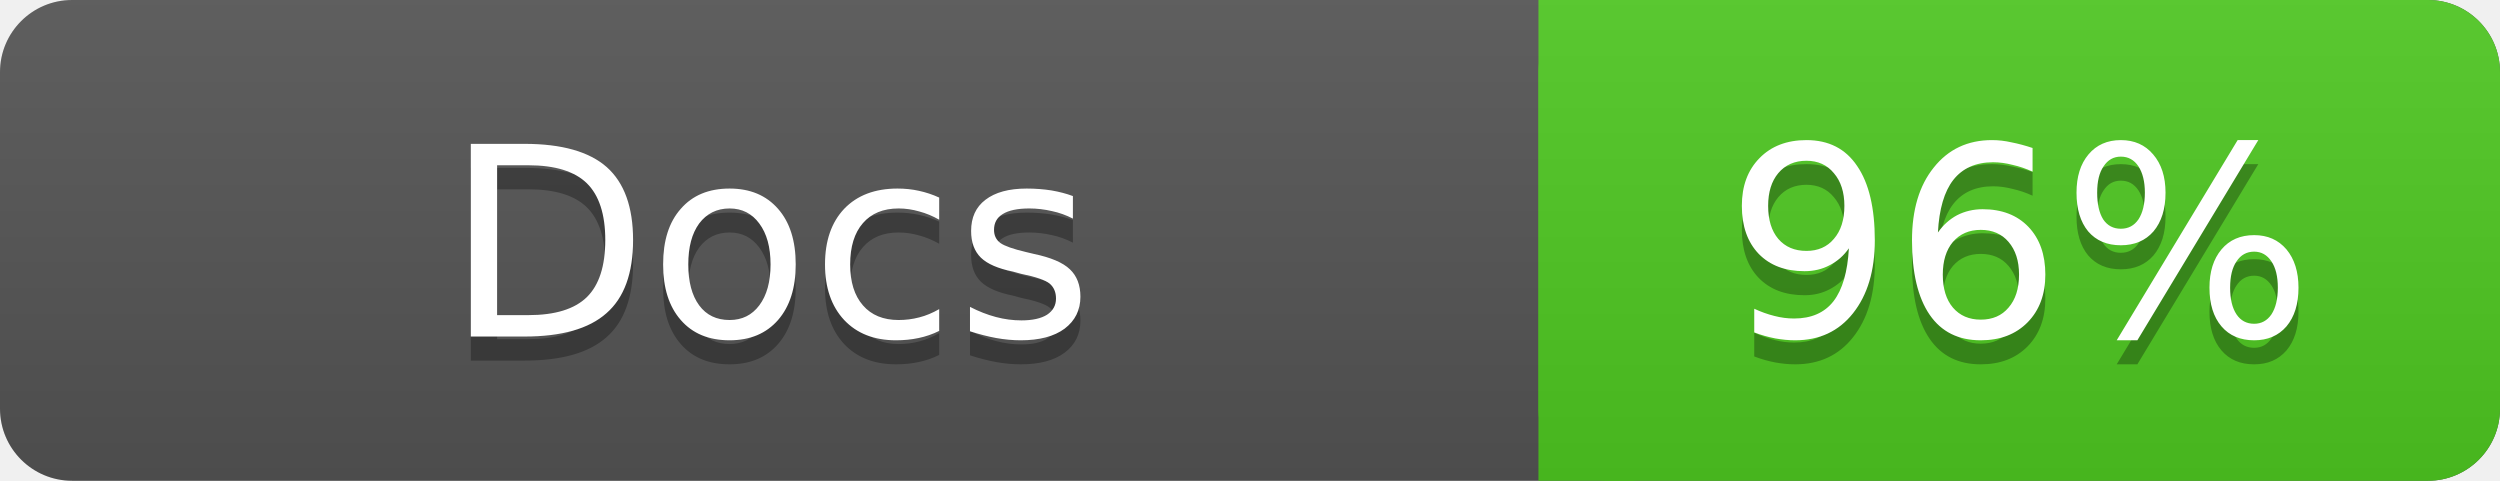
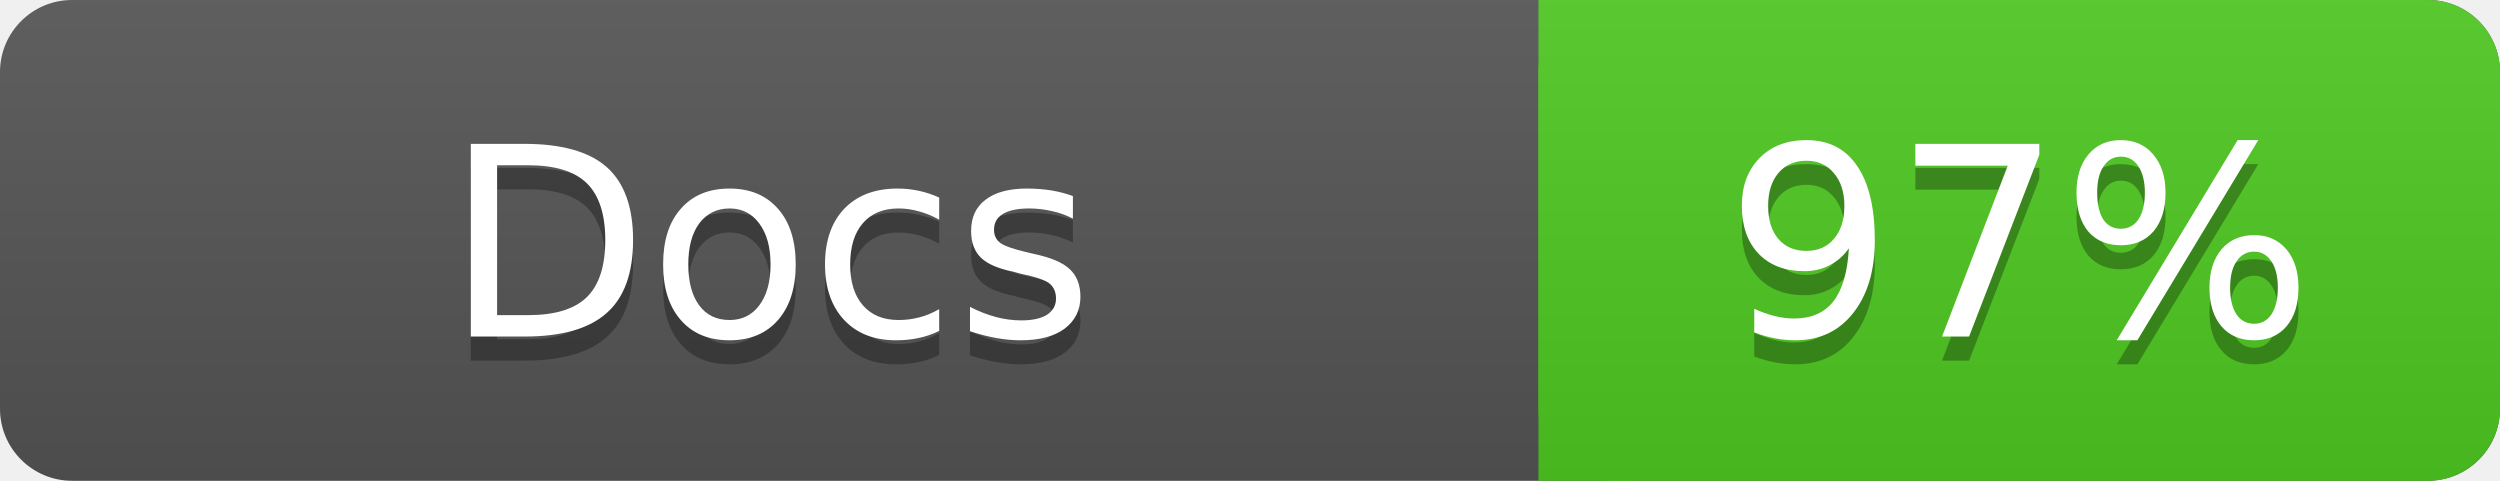
<svg xmlns="http://www.w3.org/2000/svg" width="104" height="20">
  <linearGradient id="a" x2="0" y2="100%">
    <stop offset="0" stop-color="#bbb" stop-opacity=".1" />
    <stop offset="1" stop-opacity=".1" />
  </linearGradient>
  <rect rx="3" width="104" height="20" fill="#555" />
  <rect rx="3" x="64" width="40" height="20" fill="#4fc921" />
  <path fill="#4fc921" d="M64 0h4v20h-4z" />
  <rect rx="3" width="104" height="20" fill="url(#a)" />
  <g fill="#fff" text-anchor="middle" font-family="DejaVu Sans,Verdana,Geneva,sans-serif" font-size="11">
    <text x="32" y="15" fill="#010101" fill-opacity=".3">Docs</text>
    <text x="32" y="14">Docs</text>
-     <text x="84" y="15" fill="#010101" fill-opacity=".3">96%</text>
-     <text x="84" y="14">96%</text>
+     <text x="84" y="15" fill="#010101" fill-opacity=".3">97%</text>
+     <text x="84" y="14">97%</text>
  </g>
</svg>
